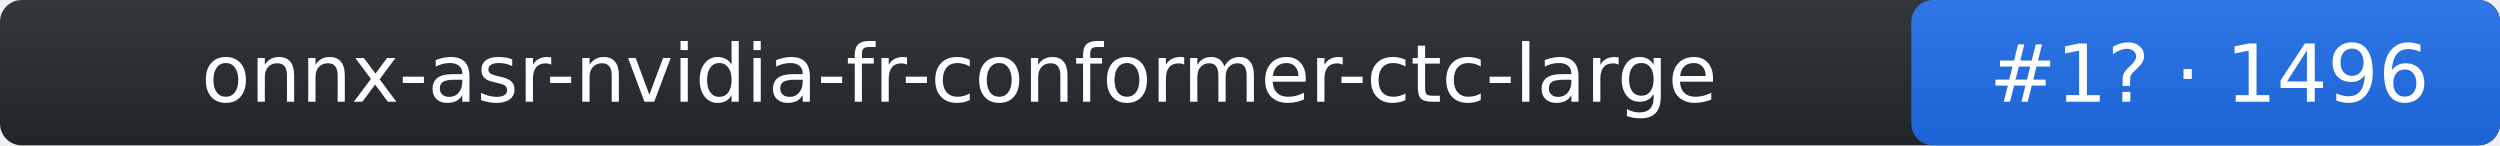
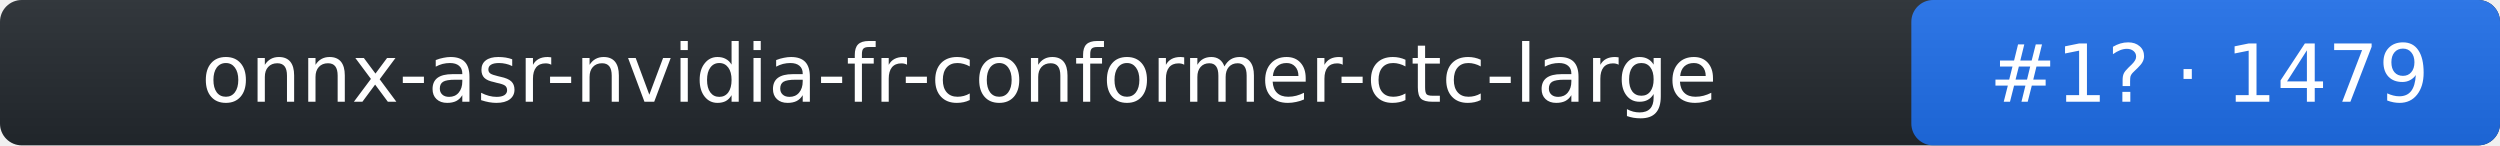
- <svg xmlns="http://www.w3.org/2000/svg" width="344" height="20" role="img" aria-label="onnx-asr-nvidia-fr-conformer-ctc-large: rank 1 in stt arena, rating 1496">
+ <svg xmlns="http://www.w3.org/2000/svg" width="344" height="20" role="img" aria-label="onnx-asr-nvidia-fr-conformer-ctc-large: rank 1 in stt arena, rating 1479">
  <linearGradient id="s" x2="0" y2="100%">
    <stop offset="0" stop-color="#bbb" stop-opacity=".1" />
    <stop offset="1" stop-opacity=".1" />
  </linearGradient>
  <rect rx="3" width="344" height="20" fill="#24292f" />
  <rect rx="3" x="263" width="81" height="20" fill="#1f6feb" />
  <rect rx="3" width="344" height="20" fill="url(#s)" />
  <g fill="#fff" text-anchor="middle" font-family="Verdana,DejaVu Sans,Geneva,sans-serif" font-size="11">
    <text x="132" y="14">onnx-asr-nvidia-fr-conformer-ctc-large</text>
-     <text x="304" y="14">#1? · 1496</text>
+     <text x="304" y="14">#1? · 1479</text>
  </g>
</svg>
